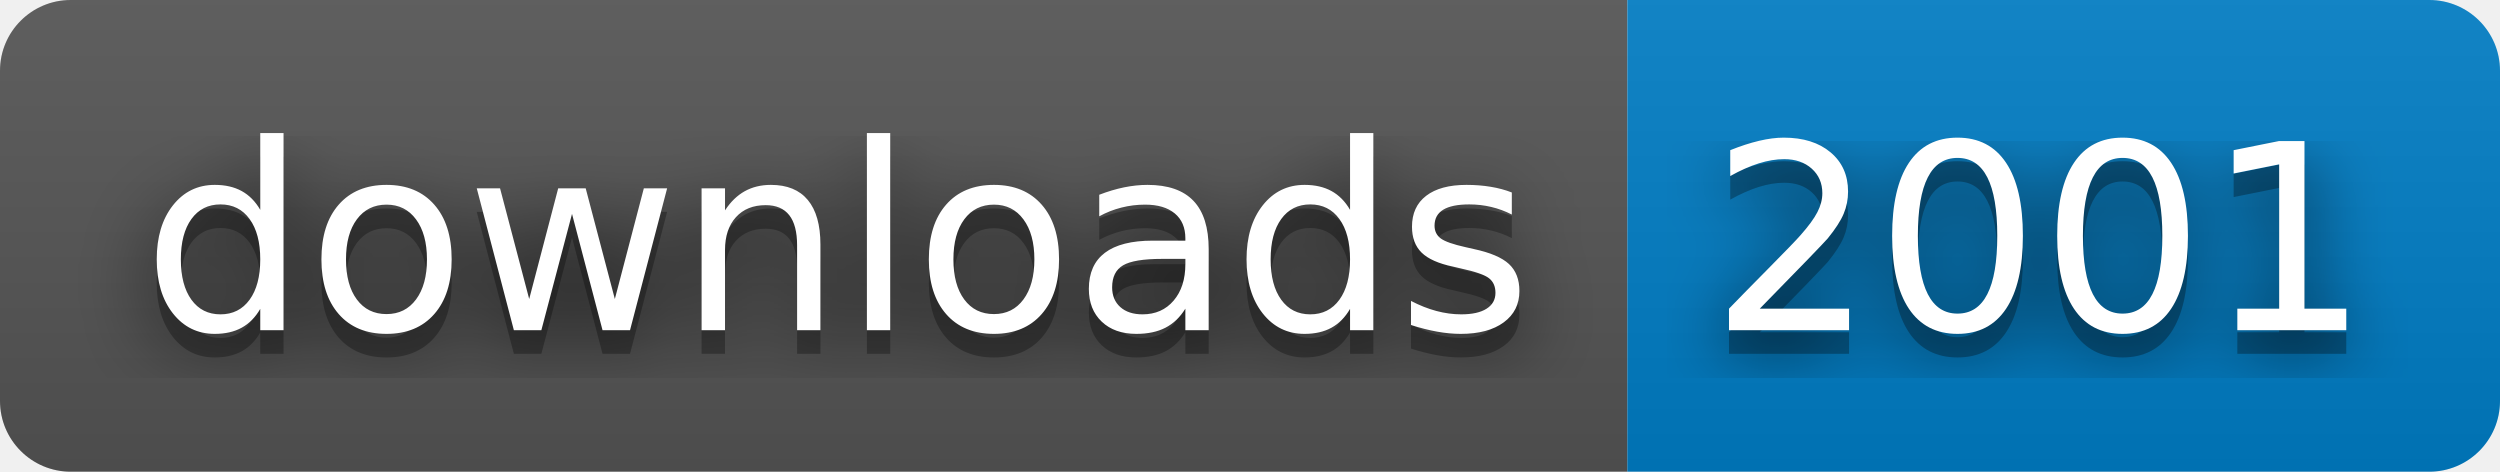
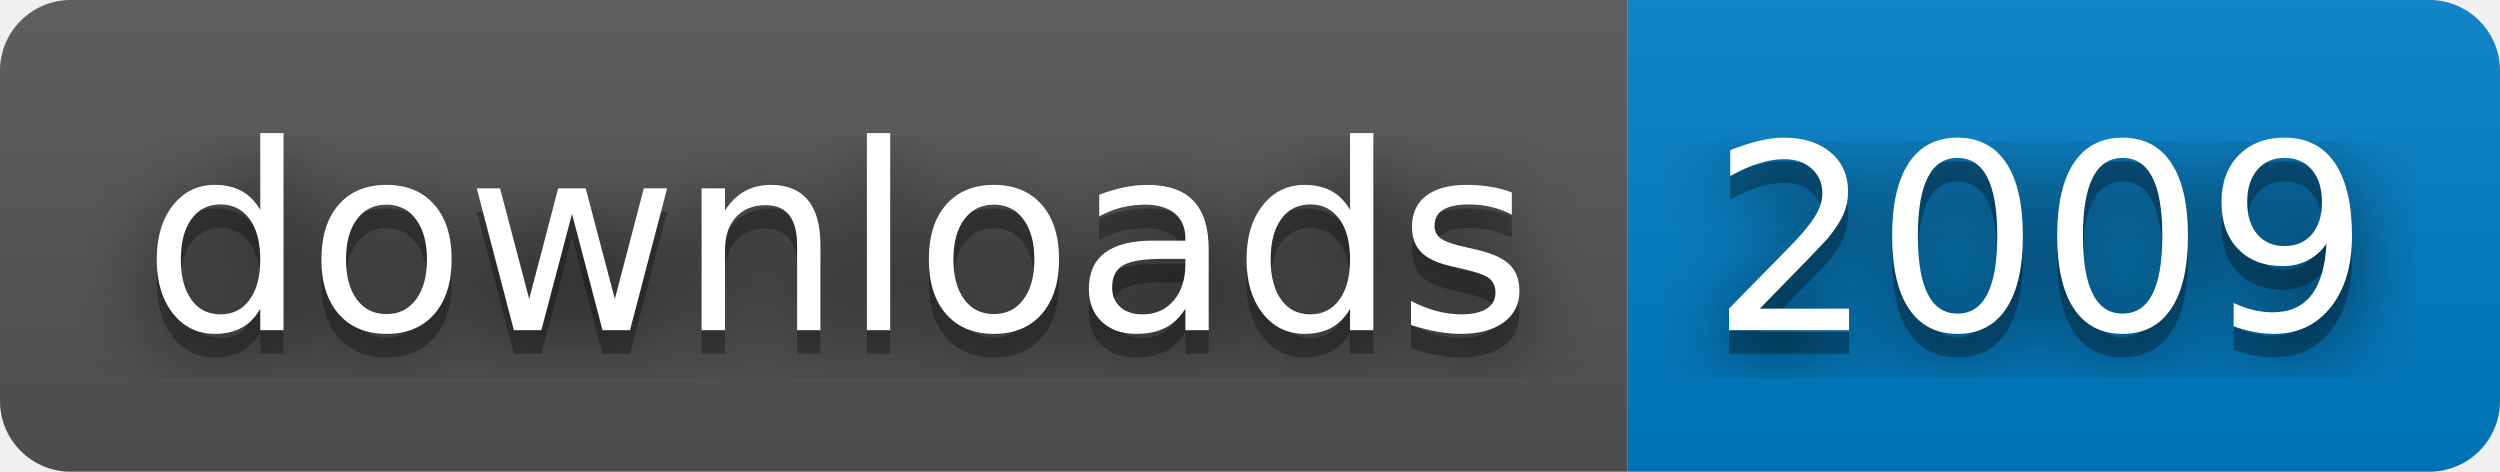
- <svg xmlns="http://www.w3.org/2000/svg" width="106" height="20" role="img" aria-label="downloads: 2001">
+ <svg xmlns="http://www.w3.org/2000/svg" width="106" height="20" role="img" aria-label="downloads: 2009">
  <filter id="blur">
    <feGaussianBlur stdDeviation="16" />
  </filter>
  <linearGradient id="s" x2="0" y2="100%">
    <stop offset="0" stop-color="#bbb" stop-opacity=".1" />
    <stop offset="1" stop-opacity=".1" />
  </linearGradient>
  <clipPath id="r">
    <rect width="106" height="20" rx="3" />
  </clipPath>
  <g clip-path="url(#r)">
    <rect width="69" height="20" fill="#555" />
    <rect x="69" width="37" height="20" fill="#007ec6" />
    <rect width="106" height="20" fill="url(#s)" />
  </g>
  <g fill="#fff" text-anchor="middle" font-family="Verdana,Geneva,DejaVu Sans,sans-serif" text-rendering="geometricPrecision" font-size="110">
    <g transform="scale(.1)">
      <g aria-hidden="true" fill="#010101">
        <text x="355" y="150" fill-opacity=".8" filter="url(#blur)" textLength="590">downloads</text>
        <text x="355" y="150" fill-opacity=".3" textLength="590">downloads</text>
      </g>
      <text x="355" y="140" textLength="590">downloads</text>
    </g>
    <g transform="scale(.1)">
      <g aria-hidden="true" fill="#010101">
-         <text x="865" y="150" fill-opacity=".8" filter="url(#blur)" textLength="270">2001</text>
-         <text x="865" y="150" fill-opacity=".3" textLength="270">2001</text>
+         <text x="865" y="150" fill-opacity=".8" filter="url(#blur)" textLength="270">2009</text>
+         <text x="865" y="150" fill-opacity=".3" textLength="270">2009</text>
      </g>
-       <text x="865" y="140" textLength="270">2001</text>
+       <text x="865" y="140" textLength="270">2009</text>
    </g>
  </g>
</svg>
